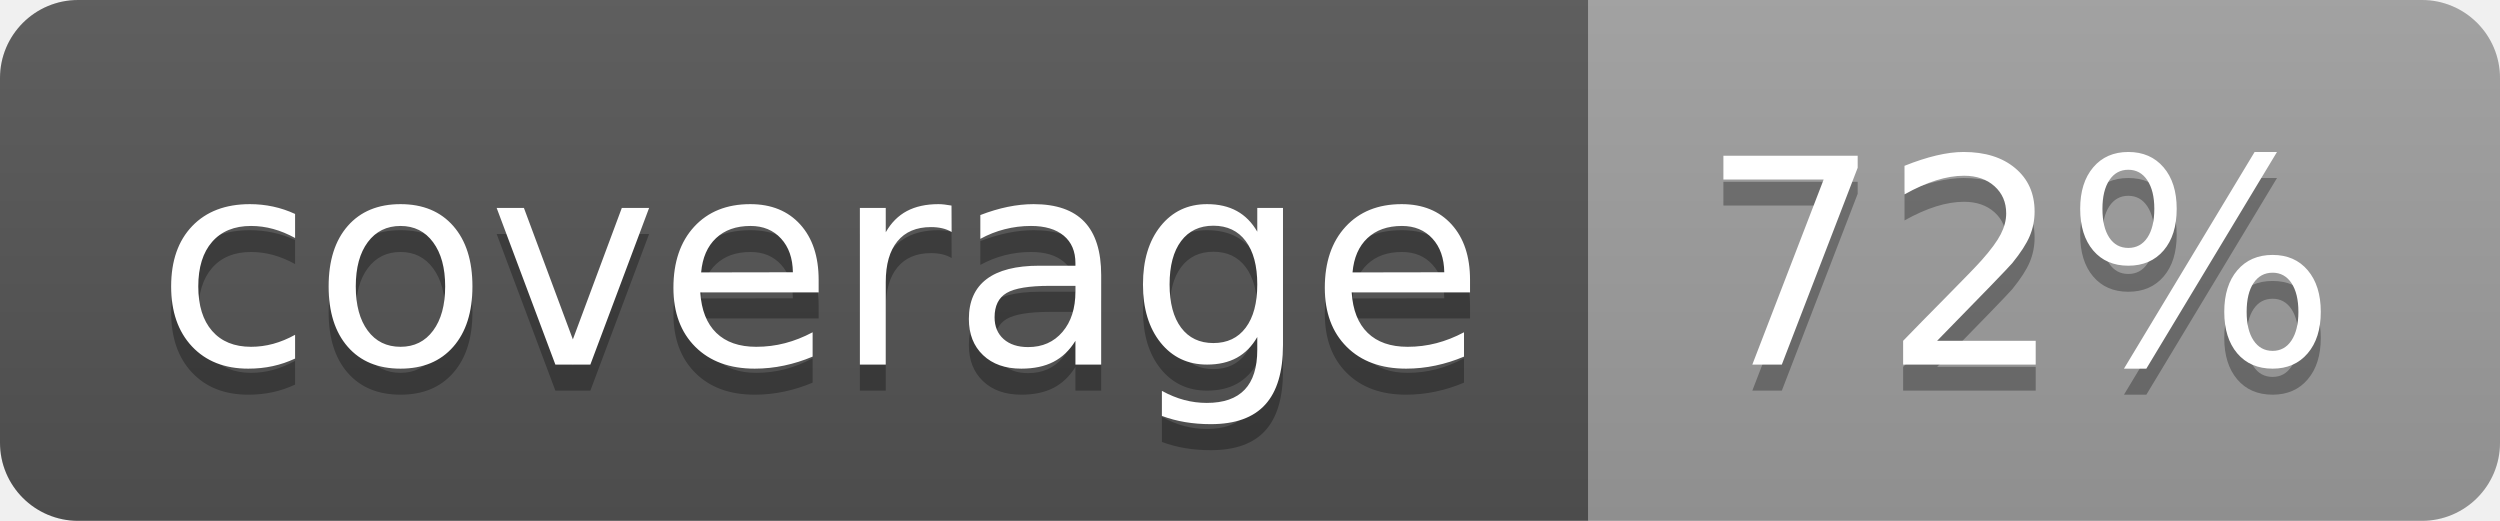
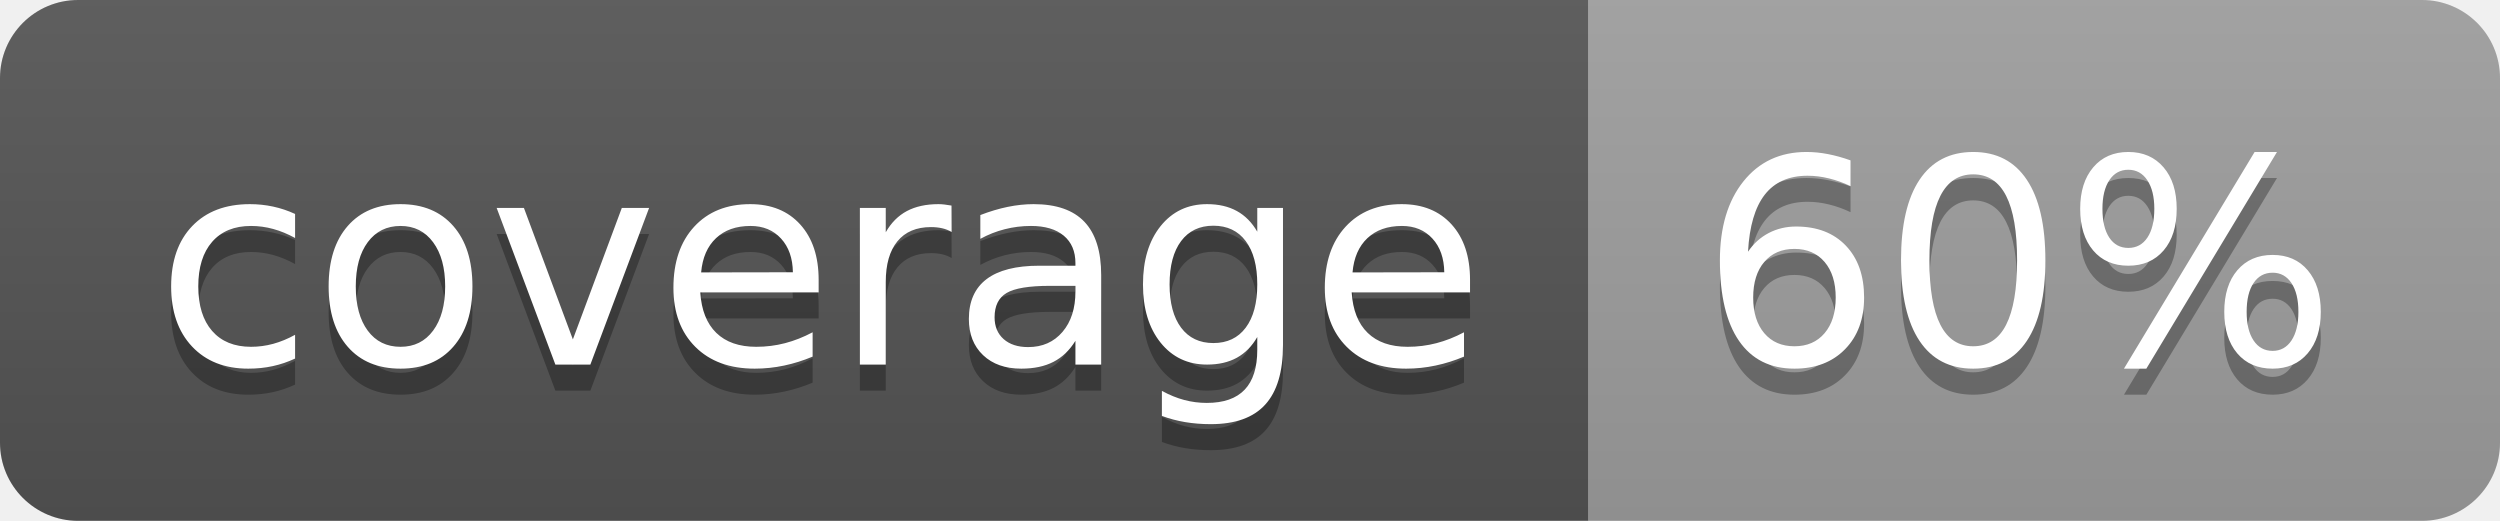
<svg xmlns="http://www.w3.org/2000/svg" width="96" height="20">
  <linearGradient id="b" x2="0" y2="100%">
    <stop offset="0" stop-color="#bbb" stop-opacity=".1" />
    <stop offset="1" stop-opacity=".1" />
  </linearGradient>
  <clipPath id="a">
    <rect width="96" height="20" rx="3" fill="#fff" />
  </clipPath>
  <g clip-path="url(#a)">
    <path fill="#555" d="M0 0h61v20H0z" />
    <path fill="#9F9F9F" d="M61 0h35v20H61z" />
    <path fill="url(#b)" d="M0 0h96v20H0z" />
  </g>
  <g fill="#fff" text-anchor="middle" font-family="DejaVu Sans,Verdana,Geneva,sans-serif" font-size="110">
    <text x="315" y="150" fill="#010101" fill-opacity=".3" transform="scale(.1)" textLength="510">coverage</text>
    <text x="315" y="140" transform="scale(.1)" textLength="510">coverage</text>
-     <text x="775" y="150" fill="#010101" fill-opacity=".3" transform="scale(.1)" textLength="250">72%</text>
-     <text x="775" y="140" transform="scale(.1)" textLength="250">72%</text>
+     <text x="775" y="150" fill="#010101" fill-opacity=".3" transform="scale(.1)" textLength="250">60%</text>
+     <text x="775" y="140" transform="scale(.1)" textLength="250">60%</text>
  </g>
</svg>
